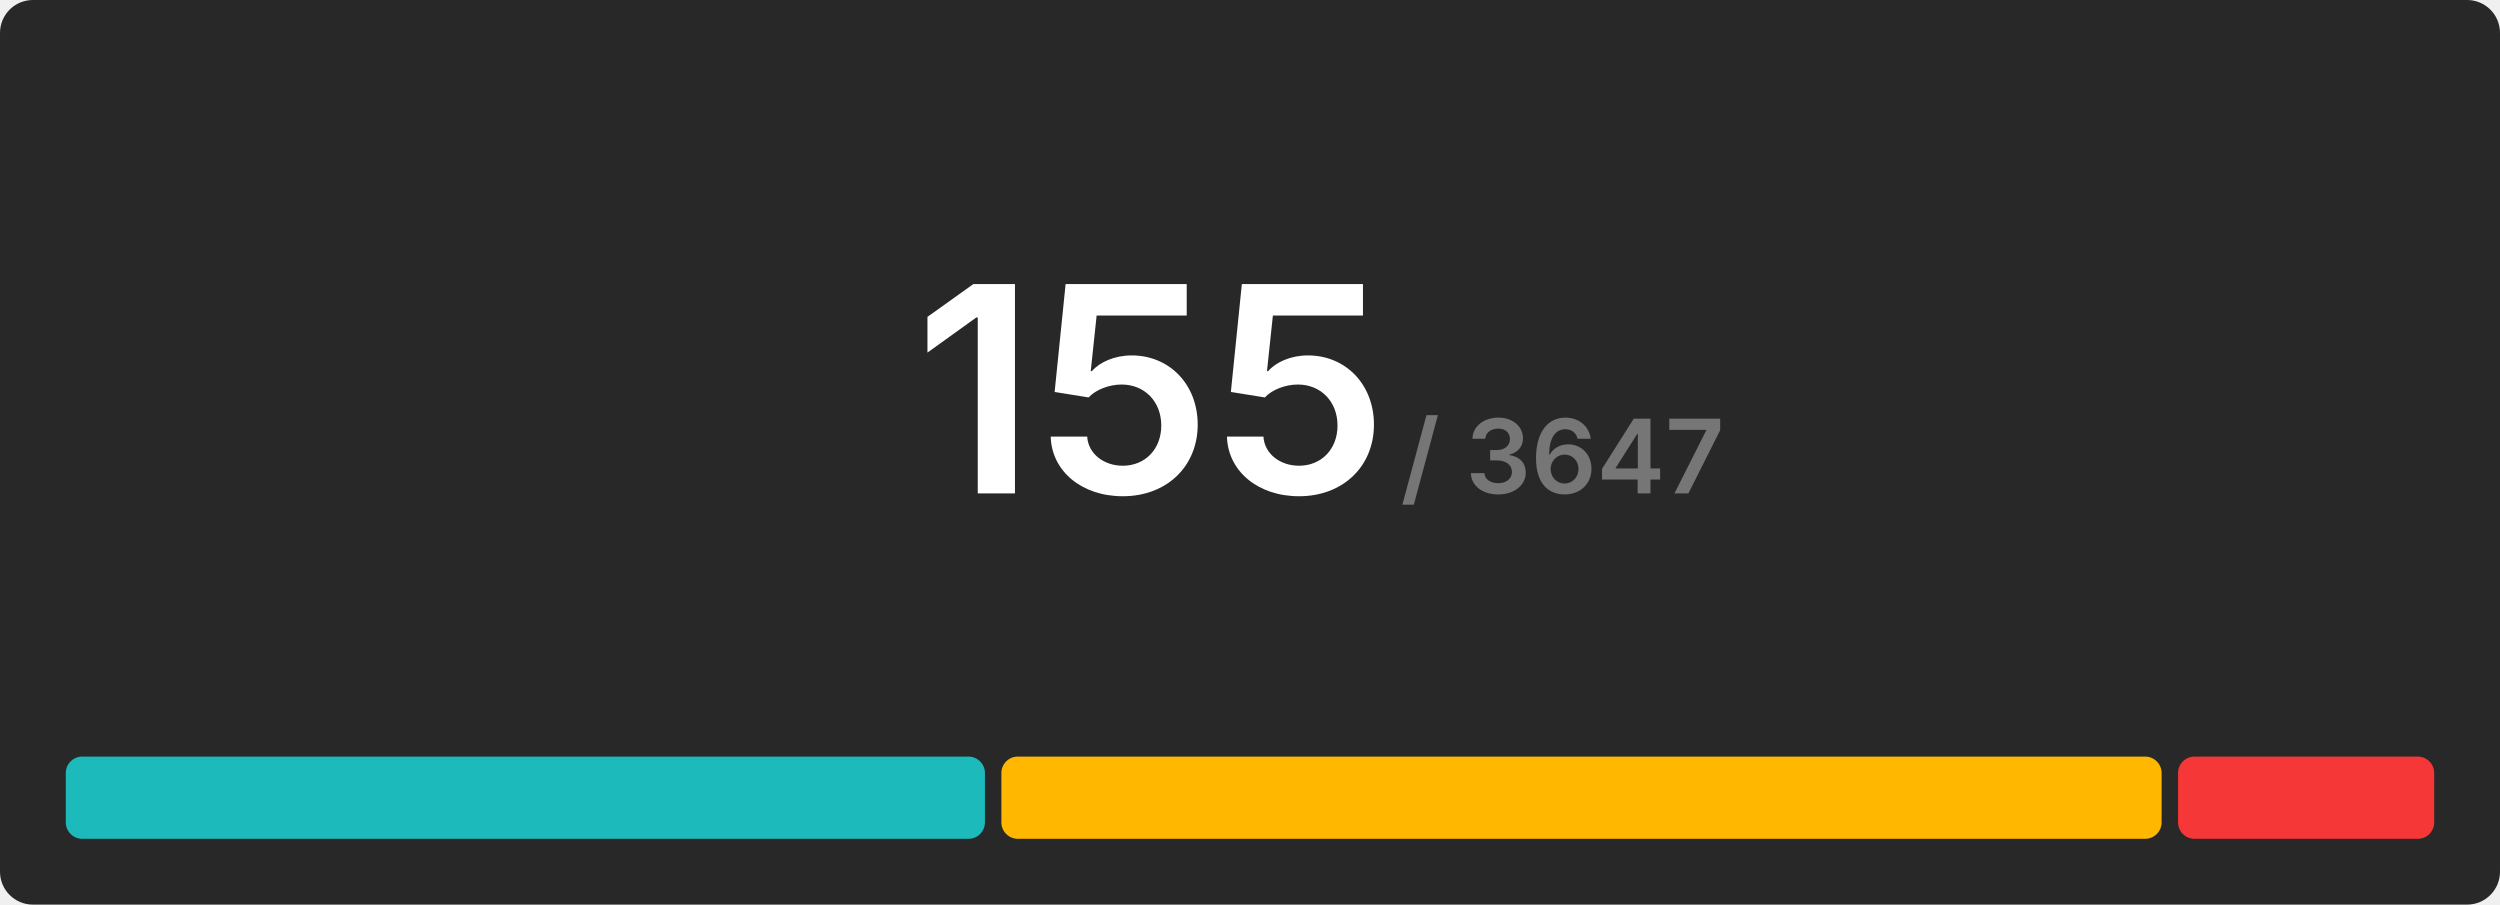
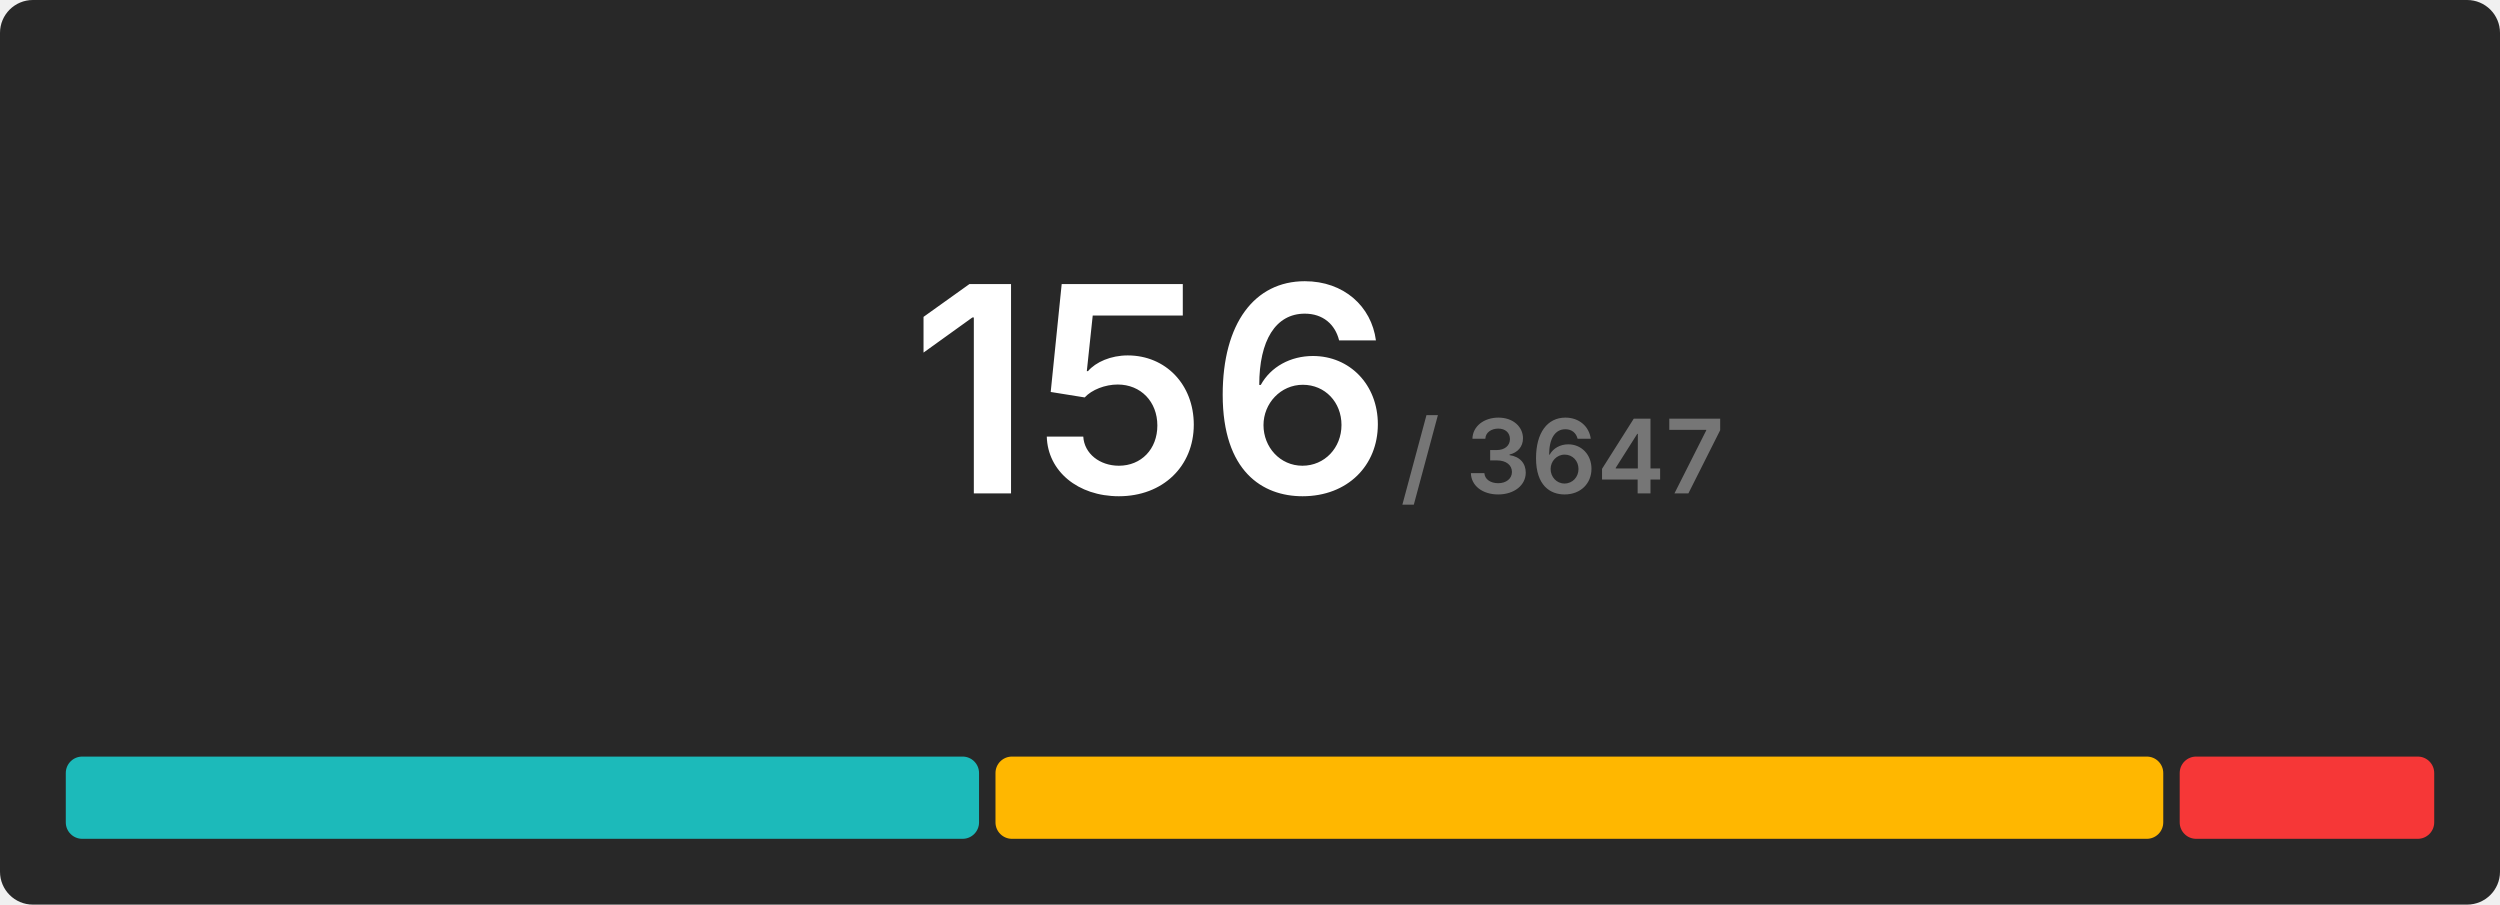
<svg xmlns="http://www.w3.org/2000/svg" width="608" height="220" viewBox="0 0 608 220">
  <rect x="0" y="0" width="608" height="220" rx="8" fill="#282828" />
  <g transform="translate(280, 120)" text-anchor="middle">
-     <text font-size="70" font-weight="600" font-family="Inter, Arial, Helvetica, sans-serif" fill="#ffffff" dominant-baseline="end">155</text>
+     <text font-size="70" font-weight="600" font-family="Inter, Arial, Helvetica, sans-serif" fill="#ffffff" dominant-baseline="end">156</text>
    <text font-size="25" font-weight="600" font-family="Inter, Arial, Helvetica, sans-serif" fill="#767676" dominant-baseline="end" dx="100">/ 3647</text>
  </g>
  <g transform="translate(16, 184)">
-     <rect x="0" y="0" width="223.535" height="20" fill="#1cbaba" rx="4" />
-     <rect x="227.535" y="0" width="282.168" height="20" fill="#ffb700" rx="4" />
-     <rect x="513.703" y="0" width="62.297" height="20" fill="#f63737" rx="4" />
+     <rect x="0" y="0" width="222.103" height="20" fill="#1cbaba" rx="4" />
+     <rect x="226.103" y="0" width="284" height="20" fill="#ffb700" rx="4" />
+     <rect x="514.103" y="0" width="61.897" height="20" fill="#f63737" rx="4" />
  </g>
</svg>
